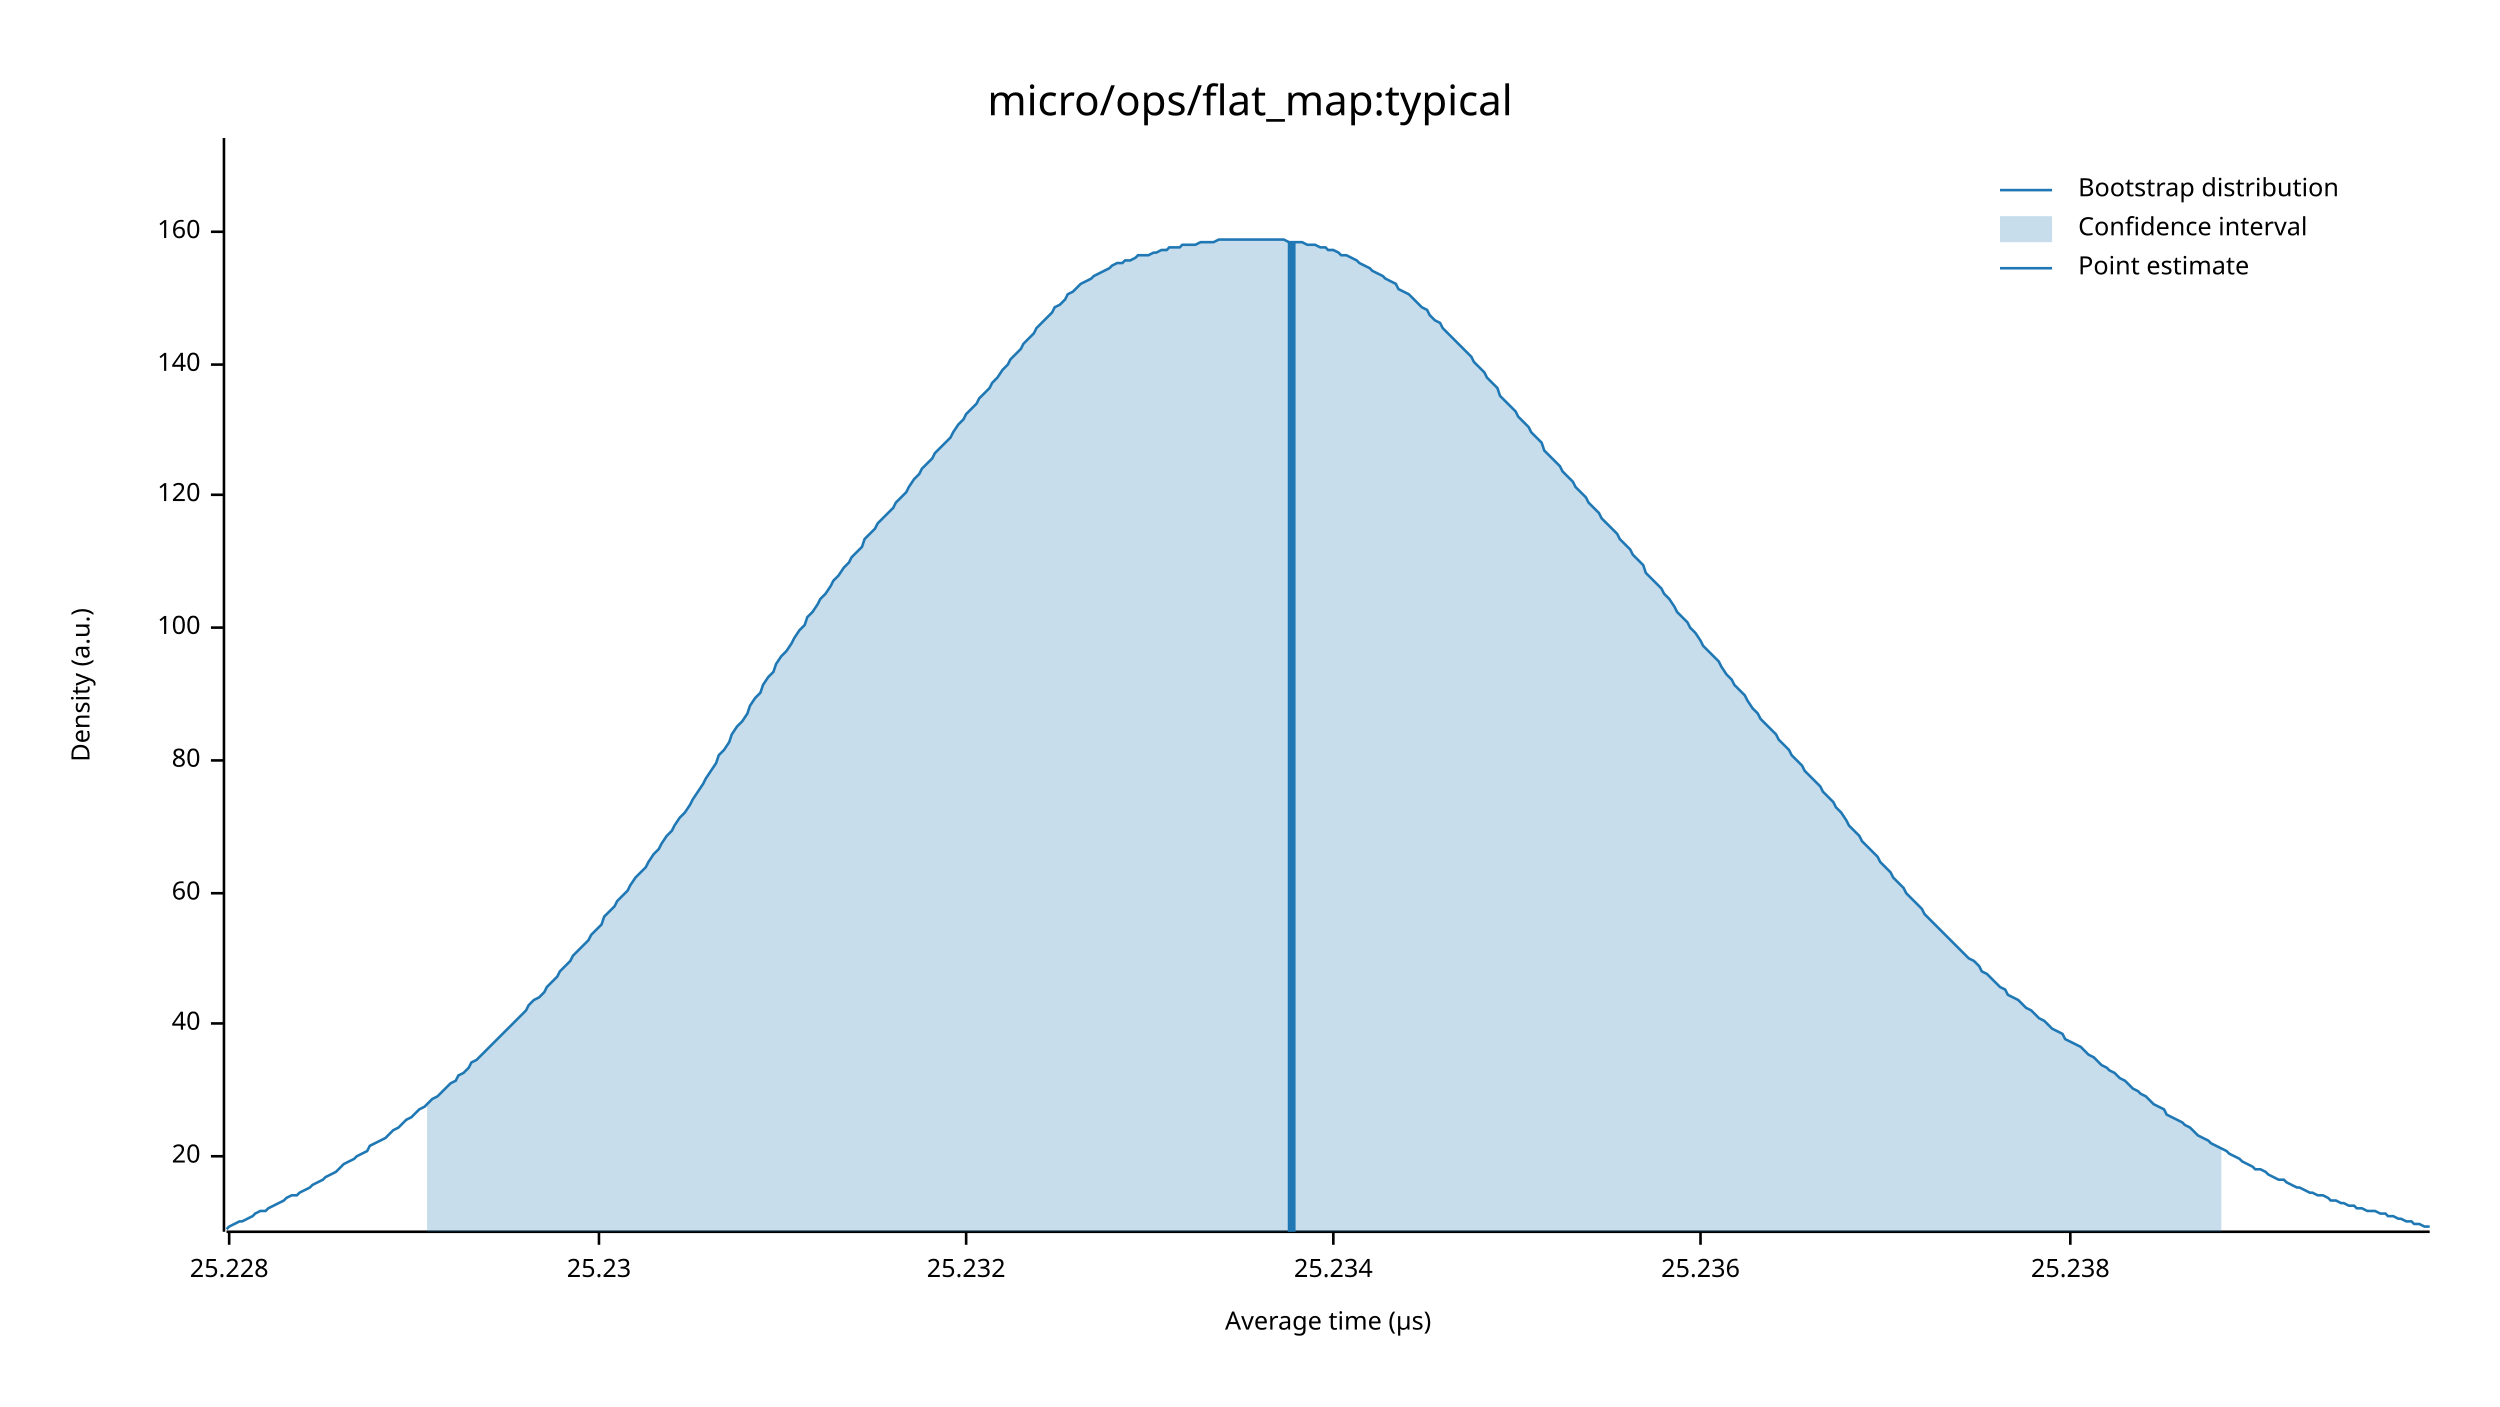
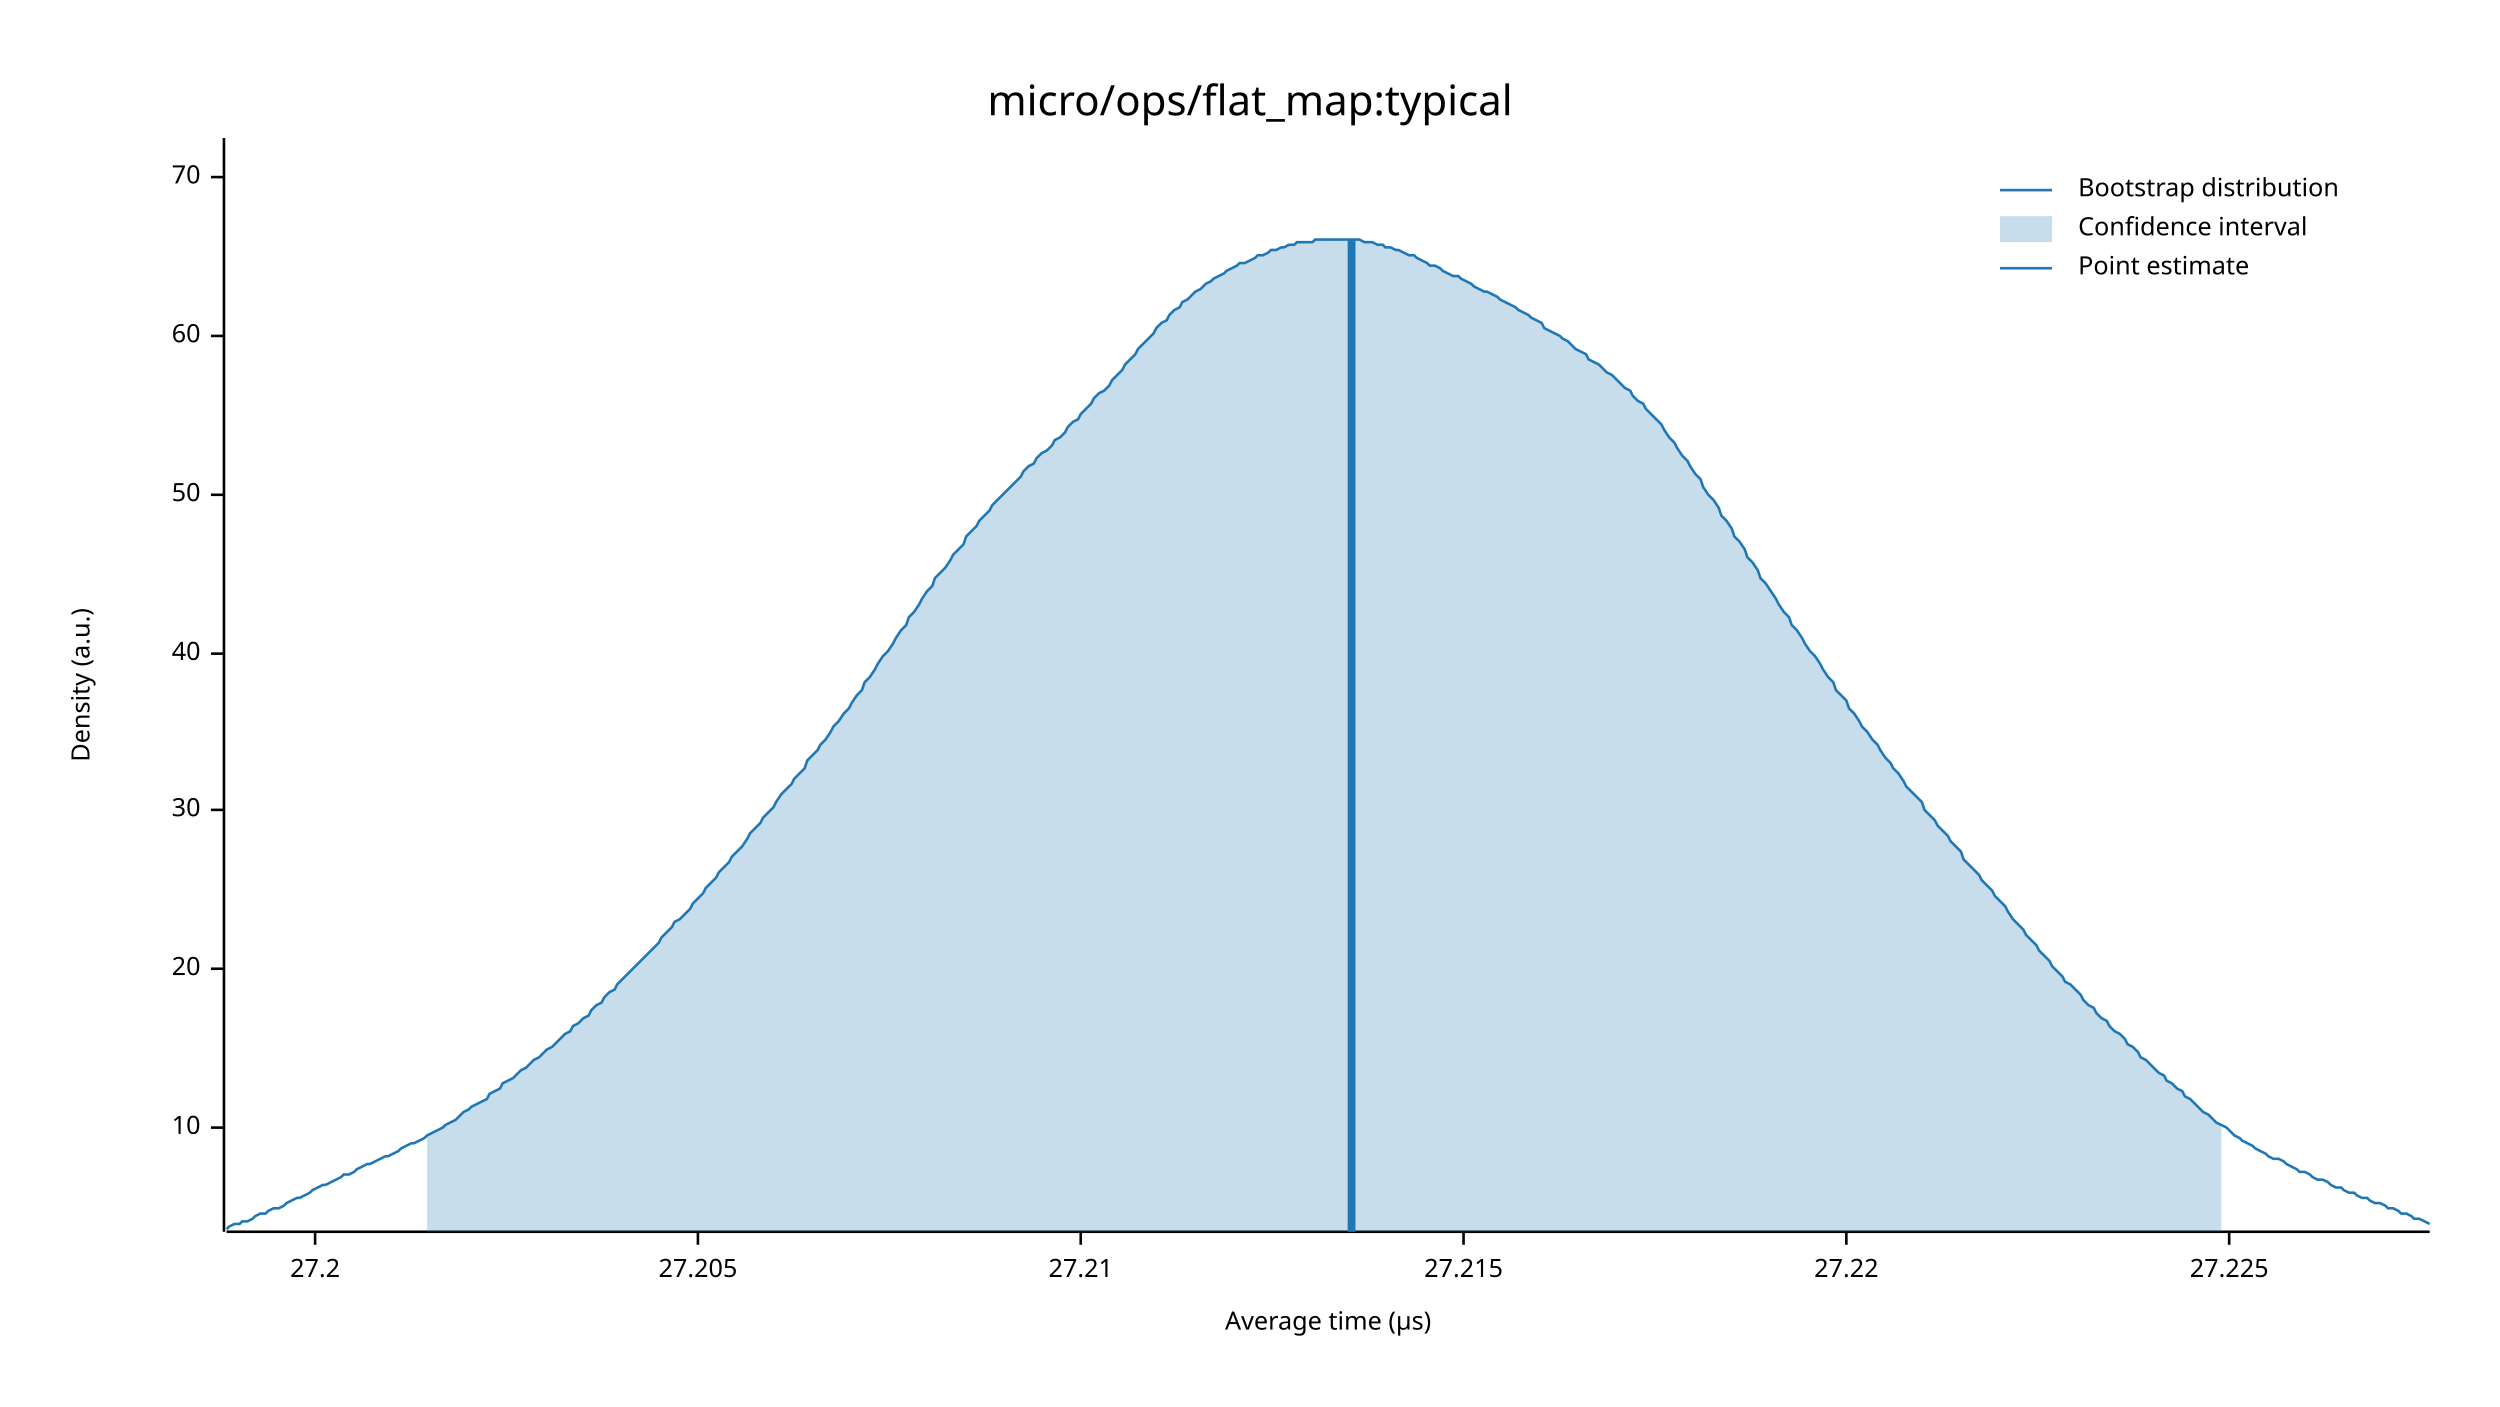
<svg xmlns="http://www.w3.org/2000/svg" width="960" height="540" viewBox="0 0 960 540">
  <text x="480" y="32" dy="0.76em" text-anchor="middle" font-family="sans-serif" font-size="16.129" opacity="1" fill="#000000">
micro/ops/flat_map:typical
</text>
  <text x="27" y="263" dy="0.76em" text-anchor="middle" font-family="sans-serif" font-size="9.677" opacity="1" fill="#000000" transform="rotate(270, 27, 263)">
Density (a.u.)
</text>
  <text x="510" y="513" dy="-0.5ex" text-anchor="middle" font-family="sans-serif" font-size="9.677" opacity="1" fill="#000000">
Average time (µs)
</text>
  <polyline fill="none" opacity="1" stroke="#000000" stroke-width="1" points="86,53 86,473 " />
-   <text x="77" y="444" dy="0.5ex" text-anchor="end" font-family="sans-serif" font-size="9.677" opacity="1" fill="#000000">
+   <text x="77" y="433" dy="0.5ex" text-anchor="end" font-family="sans-serif" font-size="9.677" opacity="1" fill="#000000">
+ 10
+ </text>
+   <polyline fill="none" opacity="1" stroke="#000000" stroke-width="1" points="81,433 86,433 " />
+   <text x="77" y="372" dy="0.5ex" text-anchor="end" font-family="sans-serif" font-size="9.677" opacity="1" fill="#000000">
20
</text>
-   <polyline fill="none" opacity="1" stroke="#000000" stroke-width="1" points="81,444 86,444 " />
-   <text x="77" y="393" dy="0.5ex" text-anchor="end" font-family="sans-serif" font-size="9.677" opacity="1" fill="#000000">
+   <polyline fill="none" opacity="1" stroke="#000000" stroke-width="1" points="81,372 86,372 " />
+   <text x="77" y="311" dy="0.5ex" text-anchor="end" font-family="sans-serif" font-size="9.677" opacity="1" fill="#000000">
+ 30
+ </text>
+   <polyline fill="none" opacity="1" stroke="#000000" stroke-width="1" points="81,311 86,311 " />
+   <text x="77" y="251" dy="0.5ex" text-anchor="end" font-family="sans-serif" font-size="9.677" opacity="1" fill="#000000">
40
</text>
-   <polyline fill="none" opacity="1" stroke="#000000" stroke-width="1" points="81,393 86,393 " />
-   <text x="77" y="343" dy="0.5ex" text-anchor="end" font-family="sans-serif" font-size="9.677" opacity="1" fill="#000000">
+   <polyline fill="none" opacity="1" stroke="#000000" stroke-width="1" points="81,251 86,251 " />
+   <text x="77" y="190" dy="0.5ex" text-anchor="end" font-family="sans-serif" font-size="9.677" opacity="1" fill="#000000">
+ 50
+ </text>
+   <polyline fill="none" opacity="1" stroke="#000000" stroke-width="1" points="81,190 86,190 " />
+   <text x="77" y="129" dy="0.5ex" text-anchor="end" font-family="sans-serif" font-size="9.677" opacity="1" fill="#000000">
60
</text>
-   <polyline fill="none" opacity="1" stroke="#000000" stroke-width="1" points="81,343 86,343 " />
-   <text x="77" y="292" dy="0.5ex" text-anchor="end" font-family="sans-serif" font-size="9.677" opacity="1" fill="#000000">
- 80
+   <polyline fill="none" opacity="1" stroke="#000000" stroke-width="1" points="81,129 86,129 " />
+   <text x="77" y="68" dy="0.5ex" text-anchor="end" font-family="sans-serif" font-size="9.677" opacity="1" fill="#000000">
+ 70
</text>
-   <polyline fill="none" opacity="1" stroke="#000000" stroke-width="1" points="81,292 86,292 " />
-   <text x="77" y="241" dy="0.5ex" text-anchor="end" font-family="sans-serif" font-size="9.677" opacity="1" fill="#000000">
- 100
+   <polyline fill="none" opacity="1" stroke="#000000" stroke-width="1" points="81,68 86,68 " />
+   <polyline fill="none" opacity="1" stroke="#000000" stroke-width="1" points="87,473 933,473 " />
+   <text x="121" y="483" dy="0.76em" text-anchor="middle" font-family="sans-serif" font-size="9.677" opacity="1" fill="#000000">
+ 27.2
</text>
-   <polyline fill="none" opacity="1" stroke="#000000" stroke-width="1" points="81,241 86,241 " />
-   <text x="77" y="190" dy="0.5ex" text-anchor="end" font-family="sans-serif" font-size="9.677" opacity="1" fill="#000000">
- 120
+   <polyline fill="none" opacity="1" stroke="#000000" stroke-width="1" points="121,473 121,478 " />
+   <text x="268" y="483" dy="0.76em" text-anchor="middle" font-family="sans-serif" font-size="9.677" opacity="1" fill="#000000">
+ 27.205
</text>
-   <polyline fill="none" opacity="1" stroke="#000000" stroke-width="1" points="81,190 86,190 " />
-   <text x="77" y="140" dy="0.5ex" text-anchor="end" font-family="sans-serif" font-size="9.677" opacity="1" fill="#000000">
- 140
+   <polyline fill="none" opacity="1" stroke="#000000" stroke-width="1" points="268,473 268,478 " />
+   <text x="415" y="483" dy="0.76em" text-anchor="middle" font-family="sans-serif" font-size="9.677" opacity="1" fill="#000000">
+ 27.21
</text>
-   <polyline fill="none" opacity="1" stroke="#000000" stroke-width="1" points="81,140 86,140 " />
-   <text x="77" y="89" dy="0.5ex" text-anchor="end" font-family="sans-serif" font-size="9.677" opacity="1" fill="#000000">
- 160
+   <polyline fill="none" opacity="1" stroke="#000000" stroke-width="1" points="415,473 415,478 " />
+   <text x="562" y="483" dy="0.76em" text-anchor="middle" font-family="sans-serif" font-size="9.677" opacity="1" fill="#000000">
+ 27.215
</text>
-   <polyline fill="none" opacity="1" stroke="#000000" stroke-width="1" points="81,89 86,89 " />
-   <polyline fill="none" opacity="1" stroke="#000000" stroke-width="1" points="87,473 933,473 " />
-   <text x="88" y="483" dy="0.76em" text-anchor="middle" font-family="sans-serif" font-size="9.677" opacity="1" fill="#000000">
- 25.228
+   <polyline fill="none" opacity="1" stroke="#000000" stroke-width="1" points="562,473 562,478 " />
+   <text x="709" y="483" dy="0.76em" text-anchor="middle" font-family="sans-serif" font-size="9.677" opacity="1" fill="#000000">
+ 27.22
</text>
-   <polyline fill="none" opacity="1" stroke="#000000" stroke-width="1" points="88,473 88,478 " />
-   <text x="230" y="483" dy="0.76em" text-anchor="middle" font-family="sans-serif" font-size="9.677" opacity="1" fill="#000000">
- 25.23
+   <polyline fill="none" opacity="1" stroke="#000000" stroke-width="1" points="709,473 709,478 " />
+   <text x="856" y="483" dy="0.76em" text-anchor="middle" font-family="sans-serif" font-size="9.677" opacity="1" fill="#000000">
+ 27.225
</text>
-   <polyline fill="none" opacity="1" stroke="#000000" stroke-width="1" points="230,473 230,478 " />
-   <text x="371" y="483" dy="0.76em" text-anchor="middle" font-family="sans-serif" font-size="9.677" opacity="1" fill="#000000">
- 25.232
- </text>
-   <polyline fill="none" opacity="1" stroke="#000000" stroke-width="1" points="371,473 371,478 " />
-   <text x="512" y="483" dy="0.76em" text-anchor="middle" font-family="sans-serif" font-size="9.677" opacity="1" fill="#000000">
- 25.234
- </text>
-   <polyline fill="none" opacity="1" stroke="#000000" stroke-width="1" points="512,473 512,478 " />
-   <text x="653" y="483" dy="0.76em" text-anchor="middle" font-family="sans-serif" font-size="9.677" opacity="1" fill="#000000">
- 25.236
- </text>
-   <polyline fill="none" opacity="1" stroke="#000000" stroke-width="1" points="653,473 653,478 " />
-   <text x="795" y="483" dy="0.76em" text-anchor="middle" font-family="sans-serif" font-size="9.677" opacity="1" fill="#000000">
- 25.238
- </text>
-   <polyline fill="none" opacity="1" stroke="#000000" stroke-width="1" points="795,473 795,478 " />
-   <polyline fill="none" opacity="1" stroke="#1F78B4" stroke-width="1" points="87,472 88,471 90,470 92,469 93,469 95,468 97,467 98,466 100,465 102,465 103,464 105,463 107,462 109,461 110,460 112,459 114,459 115,458 117,457 119,456 120,455 122,454 124,453 125,452 127,451 129,450 131,448 132,447 134,446 136,445 137,444 139,443 141,442 142,440 144,439 146,438 148,437 149,436 151,434 153,433 154,432 156,430 158,429 159,428 161,426 163,425 164,424 166,422 168,421 170,419 171,418 173,416 175,415 176,413 178,412 180,410 181,408 183,407 185,405 187,403 188,402 190,400 192,398 193,397 195,395 197,393 198,392 200,390 202,388 203,386 205,384 207,383 209,381 210,379 212,377 214,375 215,373 217,371 219,369 220,367 222,365 224,363 226,361 227,359 229,357 231,355 232,352 234,350 236,348 237,346 239,344 241,342 242,340 244,337 246,335 248,333 249,331 251,328 253,326 254,324 256,321 258,319 259,317 261,314 263,312 265,309 266,307 268,304 270,301 271,299 273,296 275,293 276,290 278,288 280,285 281,282 283,279 285,277 287,274 288,271 290,268 292,266 293,263 295,260 297,258 298,255 300,252 302,250 304,247 305,245 307,242 309,240 310,237 312,235 314,232 315,230 317,228 319,225 320,223 322,221 324,218 326,216 327,214 329,212 331,210 332,207 334,205 336,203 337,201 339,199 341,197 343,195 344,193 346,191 348,189 349,187 351,184 353,182 354,180 356,178 358,176 359,174 361,172 363,170 365,168 366,166 368,163 370,161 371,159 373,157 375,155 376,153 378,151 380,149 381,147 383,145 385,142 387,140 388,138 390,136 392,134 393,132 395,130 397,128 398,126 400,124 402,122 404,120 405,118 407,117 409,115 410,113 412,112 414,110 415,109 417,108 419,107 420,106 422,105 424,104 426,103 427,102 429,101 431,101 432,100 434,100 436,99 437,98 439,98 441,98 443,97 444,97 446,96 448,96 449,95 451,95 453,95 454,94 456,94 458,94 459,94 461,93 463,93 465,93 466,93 468,92 470,92 471,92 473,92 475,92 476,92 478,92 480,92 482,92 483,92 485,92 487,92 488,92 490,92 492,92 493,92 495,93 497,93 498,93 500,93 502,94 504,94 505,94 507,95 509,95 510,96 512,96 514,97 515,98 517,98 519,99 521,100 522,101 524,102 526,103 527,104 529,105 531,106 532,107 534,108 536,109 537,111 539,112 541,113 543,115 544,116 546,118 548,119 549,121 551,123 553,124 554,126 556,128 558,130 560,132 561,133 563,135 565,137 566,139 568,141 570,143 571,145 573,147 575,149 576,152 578,154 580,156 582,158 583,160 585,162 587,164 588,166 590,168 592,170 593,173 595,175 597,177 599,179 600,181 602,183 604,185 605,187 607,189 609,191 610,193 612,195 614,197 615,199 617,201 619,203 621,205 622,207 624,209 626,211 627,213 629,215 631,217 632,220 634,222 636,224 638,226 639,228 641,230 643,233 644,235 646,237 648,239 649,241 651,243 653,246 654,248 656,250 658,252 660,254 661,256 663,259 665,261 666,263 668,265 670,267 671,269 673,272 675,274 676,276 678,278 680,280 682,282 683,284 685,286 687,288 688,290 690,292 692,294 693,296 695,298 697,300 699,302 700,304 702,306 704,308 705,310 707,312 709,315 710,317 712,319 714,321 715,323 717,325 719,327 721,329 722,331 724,333 726,335 727,337 729,339 731,341 732,343 734,345 736,347 738,349 739,351 741,353 743,355 744,356 746,358 748,360 749,361 751,363 753,365 754,366 756,368 758,369 760,371 761,373 763,374 765,376 766,377 768,379 770,380 771,382 773,383 775,384 777,386 778,387 780,388 782,390 783,391 785,392 787,394 788,395 790,396 792,397 793,399 795,400 797,401 799,402 800,403 802,405 804,406 805,407 807,409 809,410 810,411 812,412 814,414 816,415 817,416 819,418 821,419 822,420 824,421 826,423 827,424 829,425 831,426 832,428 834,429 836,430 838,431 839,432 841,433 843,435 844,436 846,437 848,438 849,439 851,440 853,441 855,442 856,443 858,444 860,445 861,446 863,447 865,448 866,449 868,449 870,450 871,451 873,452 875,453 877,453 878,454 880,455 882,456 883,456 885,457 887,458 888,458 890,459 892,459 894,460 895,461 897,461 899,462 900,462 902,463 904,463 905,464 907,464 909,465 910,465 912,465 914,466 916,466 917,467 919,467 921,468 922,468 924,469 926,469 927,470 929,470 931,471 933,471 " />
-   <polygon opacity="0.25" fill="#1F78B4" points="164,424 166,422 168,421 170,419 171,418 173,416 175,415 176,413 178,412 180,410 181,408 183,407 185,405 187,403 188,402 190,400 192,398 193,397 195,395 197,393 198,392 200,390 202,388 203,386 205,384 207,383 209,381 210,379 212,377 214,375 215,373 217,371 219,369 220,367 222,365 224,363 226,361 227,359 229,357 231,355 232,352 234,350 236,348 237,346 239,344 241,342 242,340 244,337 246,335 248,333 249,331 251,328 253,326 254,324 256,321 258,319 259,317 261,314 263,312 265,309 266,307 268,304 270,301 271,299 273,296 275,293 276,290 278,288 280,285 281,282 283,279 285,277 287,274 288,271 290,268 292,266 293,263 295,260 297,258 298,255 300,252 302,250 304,247 305,245 307,242 309,240 310,237 312,235 314,232 315,230 317,228 319,225 320,223 322,221 324,218 326,216 327,214 329,212 331,210 332,207 334,205 336,203 337,201 339,199 341,197 343,195 344,193 346,191 348,189 349,187 351,184 353,182 354,180 356,178 358,176 359,174 361,172 363,170 365,168 366,166 368,163 370,161 371,159 373,157 375,155 376,153 378,151 380,149 381,147 383,145 385,142 387,140 388,138 390,136 392,134 393,132 395,130 397,128 398,126 400,124 402,122 404,120 405,118 407,117 409,115 410,113 412,112 414,110 415,109 417,108 419,107 420,106 422,105 424,104 426,103 427,102 429,101 431,101 432,100 434,100 436,99 437,98 439,98 441,98 443,97 444,97 446,96 448,96 449,95 451,95 453,95 454,94 456,94 458,94 459,94 461,93 463,93 465,93 466,93 468,92 470,92 471,92 473,92 475,92 476,92 478,92 480,92 482,92 483,92 485,92 487,92 488,92 490,92 492,92 493,92 495,93 497,93 498,93 500,93 502,94 504,94 505,94 507,95 509,95 510,96 512,96 514,97 515,98 517,98 519,99 521,100 522,101 524,102 526,103 527,104 529,105 531,106 532,107 534,108 536,109 537,111 539,112 541,113 543,115 544,116 546,118 548,119 549,121 551,123 553,124 554,126 556,128 558,130 560,132 561,133 563,135 565,137 566,139 568,141 570,143 571,145 573,147 575,149 576,152 578,154 580,156 582,158 583,160 585,162 587,164 588,166 590,168 592,170 593,173 595,175 597,177 599,179 600,181 602,183 604,185 605,187 607,189 609,191 610,193 612,195 614,197 615,199 617,201 619,203 621,205 622,207 624,209 626,211 627,213 629,215 631,217 632,220 634,222 636,224 638,226 639,228 641,230 643,233 644,235 646,237 648,239 649,241 651,243 653,246 654,248 656,250 658,252 660,254 661,256 663,259 665,261 666,263 668,265 670,267 671,269 673,272 675,274 676,276 678,278 680,280 682,282 683,284 685,286 687,288 688,290 690,292 692,294 693,296 695,298 697,300 699,302 700,304 702,306 704,308 705,310 707,312 709,315 710,317 712,319 714,321 715,323 717,325 719,327 721,329 722,331 724,333 726,335 727,337 729,339 731,341 732,343 734,345 736,347 738,349 739,351 741,353 743,355 744,356 746,358 748,360 749,361 751,363 753,365 754,366 756,368 758,369 760,371 761,373 763,374 765,376 766,377 768,379 770,380 771,382 773,383 775,384 777,386 778,387 780,388 782,390 783,391 785,392 787,394 788,395 790,396 792,397 793,399 795,400 797,401 799,402 800,403 802,405 804,406 805,407 807,409 809,410 810,411 812,412 814,414 816,415 817,416 819,418 821,419 822,420 824,421 826,423 827,424 829,425 831,426 832,428 834,429 836,430 838,431 839,432 841,433 843,435 844,436 846,437 848,438 849,439 851,440 853,441 853,473 164,473 " />
-   <polyline fill="none" opacity="1" stroke="#1F78B4" stroke-width="3" points="496,473 496,93 " />
+   <polyline fill="none" opacity="1" stroke="#000000" stroke-width="1" points="856,473 856,478 " />
+   <polyline fill="none" opacity="1" stroke="#1F78B4" stroke-width="1" points="87,472 88,471 90,470 92,470 93,469 95,469 97,468 98,467 100,466 102,466 103,465 105,464 107,464 109,463 110,462 112,461 114,460 115,460 117,459 119,458 120,457 122,456 124,455 125,455 127,454 129,453 131,452 132,451 134,451 136,450 137,449 139,448 141,447 142,447 144,446 146,445 148,444 149,444 151,443 153,442 154,441 156,440 158,439 159,439 161,438 163,437 164,436 166,435 168,434 170,433 171,432 173,431 175,430 176,429 178,427 180,426 181,425 183,424 185,423 187,422 188,420 190,419 192,418 193,416 195,415 197,414 198,413 200,411 202,410 203,409 205,407 207,406 209,404 210,403 212,402 214,400 215,399 217,397 219,396 220,394 222,393 224,391 226,390 227,388 229,386 231,385 232,383 234,381 236,380 237,378 239,376 241,374 242,373 244,371 246,369 248,367 249,366 251,364 253,362 254,360 256,358 258,356 259,354 261,353 263,351 265,349 266,347 268,345 270,343 271,341 273,339 275,337 276,335 278,333 280,331 281,329 283,327 285,325 287,322 288,320 290,318 292,316 293,314 295,312 297,310 298,308 300,305 302,303 304,301 305,299 307,297 309,295 310,292 312,290 314,288 315,286 317,284 319,281 320,279 322,277 324,274 326,272 327,270 329,267 331,265 332,262 334,260 336,257 337,255 339,252 341,250 343,247 344,245 346,242 348,240 349,237 351,235 353,232 354,230 356,227 358,225 359,222 361,220 363,218 365,215 366,213 368,211 370,209 371,206 373,204 375,202 376,200 378,198 380,196 381,194 383,192 385,190 387,188 388,187 390,185 392,183 393,181 395,179 397,178 398,176 400,174 402,173 404,171 405,169 407,168 409,166 410,164 412,162 414,161 415,159 417,157 419,155 420,153 422,151 424,150 426,148 427,146 429,144 431,142 432,140 434,138 436,136 437,134 439,132 441,130 443,128 444,126 446,124 448,123 449,121 451,119 453,118 454,116 456,115 458,113 459,112 461,111 463,109 465,108 466,107 468,106 470,105 471,104 473,103 475,102 476,101 478,101 480,100 482,99 483,98 485,98 487,97 488,96 490,96 492,95 493,95 495,94 497,94 498,93 500,93 502,93 504,93 505,92 507,92 509,92 510,92 512,92 514,92 515,92 517,92 519,92 521,92 522,92 524,93 526,93 527,93 529,94 531,94 532,95 534,95 536,96 537,96 539,97 541,98 543,98 544,99 546,100 548,101 549,102 551,102 553,103 554,104 556,105 558,106 560,106 561,107 563,108 565,109 566,110 568,111 570,112 571,112 573,113 575,114 576,115 578,116 580,117 582,118 583,119 585,120 587,121 588,122 590,123 592,124 593,126 595,127 597,128 599,129 600,130 602,131 604,133 605,134 607,135 609,136 610,138 612,139 614,140 615,141 617,143 619,144 621,146 622,147 624,149 626,150 627,152 629,154 631,155 632,157 634,159 636,161 638,163 639,165 641,168 643,170 644,172 646,175 648,177 649,179 651,182 653,184 654,187 656,190 658,192 660,195 661,198 663,200 665,203 666,206 668,208 670,211 671,214 673,216 675,219 676,222 678,224 680,227 682,230 683,232 685,235 687,237 688,240 690,242 692,245 693,247 695,250 697,252 699,255 700,257 702,260 704,262 705,265 707,267 709,269 710,272 712,274 714,277 715,279 717,281 719,284 721,286 722,288 724,291 726,293 727,295 729,297 731,300 732,302 734,304 736,306 738,308 739,311 741,313 743,315 744,317 746,319 748,321 749,323 751,325 753,327 754,330 756,332 758,334 760,336 761,338 763,340 765,342 766,344 768,346 770,348 771,350 773,353 775,355 777,357 778,359 780,361 782,363 783,365 785,367 787,369 788,371 790,373 792,375 793,377 795,378 797,380 799,382 800,384 802,386 804,387 805,389 807,391 809,392 810,394 812,396 814,397 816,399 817,401 819,402 821,404 822,406 824,407 826,409 827,410 829,412 831,413 832,415 834,416 836,418 838,419 839,421 841,422 843,424 844,425 846,427 848,428 849,429 851,431 853,432 855,433 856,434 858,436 860,437 861,438 863,439 865,440 866,441 868,442 870,443 871,444 873,445 875,445 877,446 878,447 880,448 882,449 883,450 885,450 887,451 888,452 890,453 892,453 894,454 895,455 897,456 899,456 900,457 902,458 904,458 905,459 907,460 909,460 910,461 912,462 914,462 916,463 917,464 919,464 921,465 922,466 924,466 926,467 927,468 929,468 931,469 933,470 " />
+   <polygon opacity="0.25" fill="#1F78B4" points="164,436 166,435 168,434 170,433 171,432 173,431 175,430 176,429 178,427 180,426 181,425 183,424 185,423 187,422 188,420 190,419 192,418 193,416 195,415 197,414 198,413 200,411 202,410 203,409 205,407 207,406 209,404 210,403 212,402 214,400 215,399 217,397 219,396 220,394 222,393 224,391 226,390 227,388 229,386 231,385 232,383 234,381 236,380 237,378 239,376 241,374 242,373 244,371 246,369 248,367 249,366 251,364 253,362 254,360 256,358 258,356 259,354 261,353 263,351 265,349 266,347 268,345 270,343 271,341 273,339 275,337 276,335 278,333 280,331 281,329 283,327 285,325 287,322 288,320 290,318 292,316 293,314 295,312 297,310 298,308 300,305 302,303 304,301 305,299 307,297 309,295 310,292 312,290 314,288 315,286 317,284 319,281 320,279 322,277 324,274 326,272 327,270 329,267 331,265 332,262 334,260 336,257 337,255 339,252 341,250 343,247 344,245 346,242 348,240 349,237 351,235 353,232 354,230 356,227 358,225 359,222 361,220 363,218 365,215 366,213 368,211 370,209 371,206 373,204 375,202 376,200 378,198 380,196 381,194 383,192 385,190 387,188 388,187 390,185 392,183 393,181 395,179 397,178 398,176 400,174 402,173 404,171 405,169 407,168 409,166 410,164 412,162 414,161 415,159 417,157 419,155 420,153 422,151 424,150 426,148 427,146 429,144 431,142 432,140 434,138 436,136 437,134 439,132 441,130 443,128 444,126 446,124 448,123 449,121 451,119 453,118 454,116 456,115 458,113 459,112 461,111 463,109 465,108 466,107 468,106 470,105 471,104 473,103 475,102 476,101 478,101 480,100 482,99 483,98 485,98 487,97 488,96 490,96 492,95 493,95 495,94 497,94 498,93 500,93 502,93 504,93 505,92 507,92 509,92 510,92 512,92 514,92 515,92 517,92 519,92 521,92 522,92 524,93 526,93 527,93 529,94 531,94 532,95 534,95 536,96 537,96 539,97 541,98 543,98 544,99 546,100 548,101 549,102 551,102 553,103 554,104 556,105 558,106 560,106 561,107 563,108 565,109 566,110 568,111 570,112 571,112 573,113 575,114 576,115 578,116 580,117 582,118 583,119 585,120 587,121 588,122 590,123 592,124 593,126 595,127 597,128 599,129 600,130 602,131 604,133 605,134 607,135 609,136 610,138 612,139 614,140 615,141 617,143 619,144 621,146 622,147 624,149 626,150 627,152 629,154 631,155 632,157 634,159 636,161 638,163 639,165 641,168 643,170 644,172 646,175 648,177 649,179 651,182 653,184 654,187 656,190 658,192 660,195 661,198 663,200 665,203 666,206 668,208 670,211 671,214 673,216 675,219 676,222 678,224 680,227 682,230 683,232 685,235 687,237 688,240 690,242 692,245 693,247 695,250 697,252 699,255 700,257 702,260 704,262 705,265 707,267 709,269 710,272 712,274 714,277 715,279 717,281 719,284 721,286 722,288 724,291 726,293 727,295 729,297 731,300 732,302 734,304 736,306 738,308 739,311 741,313 743,315 744,317 746,319 748,321 749,323 751,325 753,327 754,330 756,332 758,334 760,336 761,338 763,340 765,342 766,344 768,346 770,348 771,350 773,353 775,355 777,357 778,359 780,361 782,363 783,365 785,367 787,369 788,371 790,373 792,375 793,377 795,378 797,380 799,382 800,384 802,386 804,387 805,389 807,391 809,392 810,394 812,396 814,397 816,399 817,401 819,402 821,404 822,406 824,407 826,409 827,410 829,412 831,413 832,415 834,416 836,418 838,419 839,421 841,422 843,424 844,425 846,427 848,428 849,429 851,431 853,432 853,473 164,473 " />
+   <polyline fill="none" opacity="1" stroke="#1F78B4" stroke-width="3" points="519,473 519,92 " />
  <text x="798" y="68" dy="0.76em" text-anchor="start" font-family="sans-serif" font-size="9.677" opacity="1" fill="#000000">
Bootstrap distribution
</text>
  <text x="798" y="83" dy="0.76em" text-anchor="start" font-family="sans-serif" font-size="9.677" opacity="1" fill="#000000">
Confidence interval
</text>
  <text x="798" y="98" dy="0.76em" text-anchor="start" font-family="sans-serif" font-size="9.677" opacity="1" fill="#000000">
Point estimate
</text>
  <polyline fill="none" opacity="1" stroke="#1F78B4" stroke-width="1" points="768,73 788,73 " />
  <rect x="768" y="83" width="20" height="10" opacity="0.25" fill="#1F78B4" stroke="none" />
  <polyline fill="none" opacity="1" stroke="#1F78B4" stroke-width="1" points="768,103 788,103 " />
</svg>
